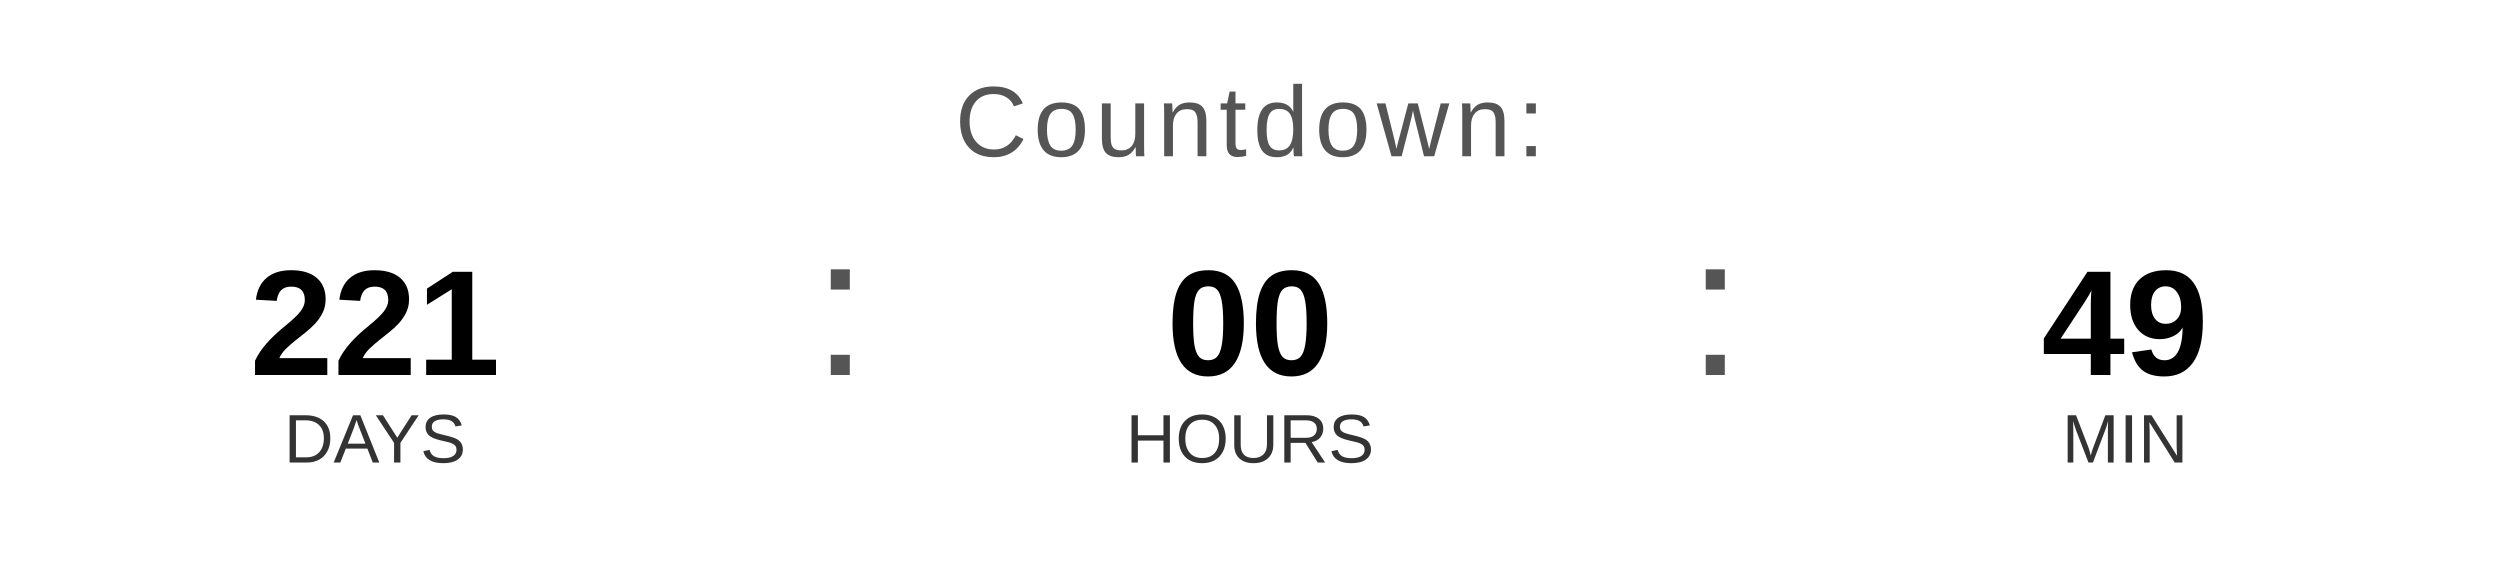
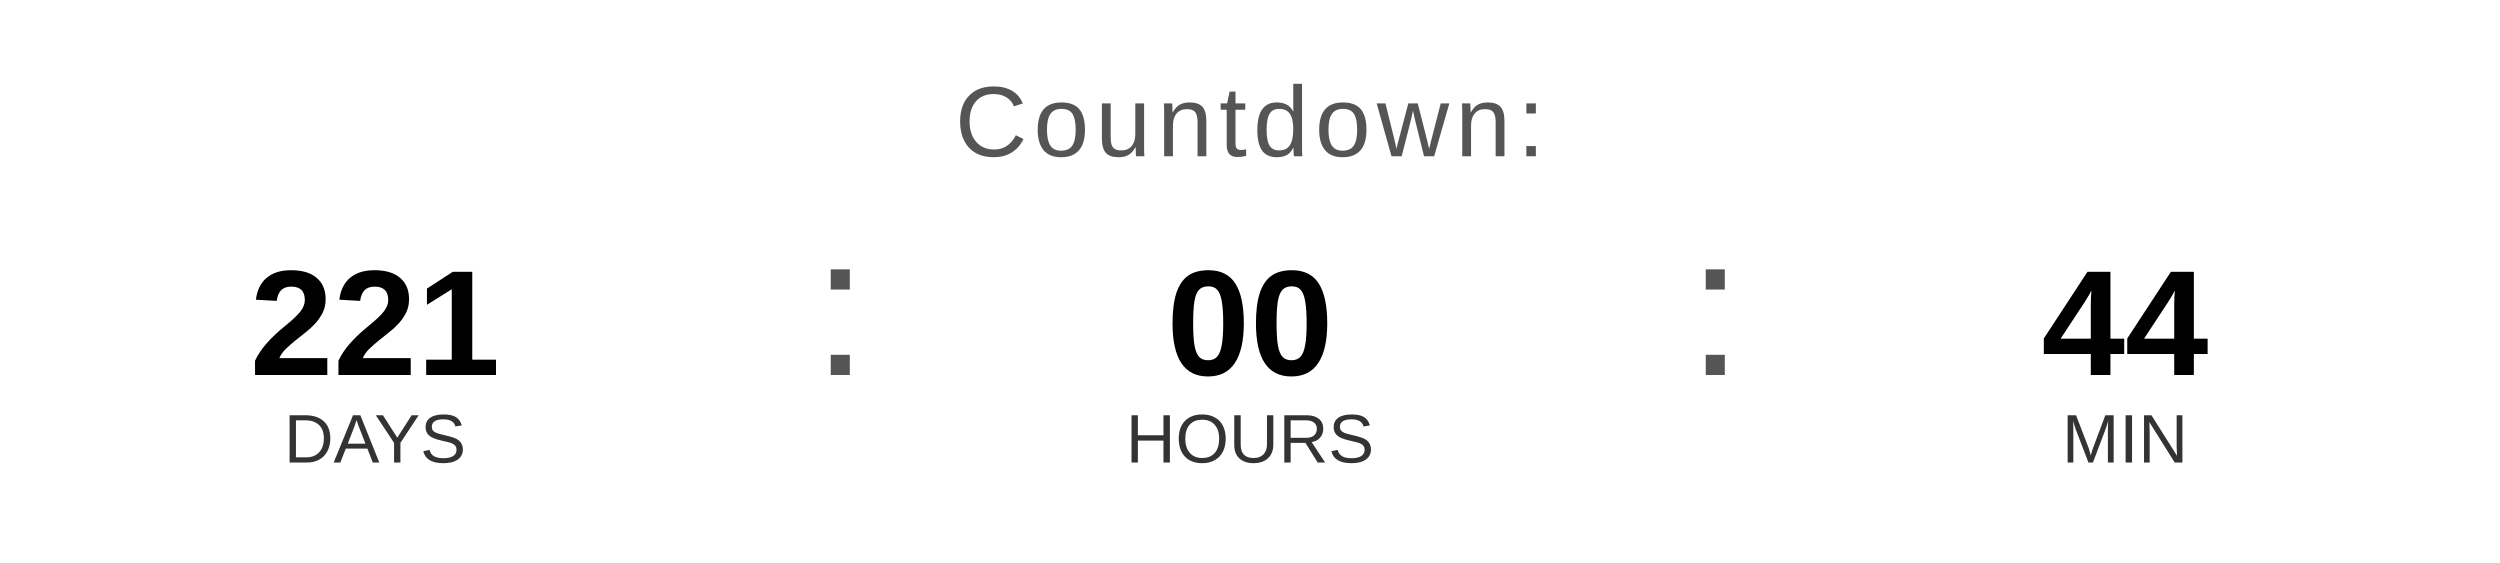
<svg xmlns="http://www.w3.org/2000/svg" width="400" height="90" viewBox="0 0 400 90">
  <text x="200" y="25" font-family="Arial, Helvetica, sans-serif" font-size="16" fill="#555555" text-anchor="middle" letter-spacing="1">
    Countdown:
  </text>
  <text x="60" y="60" font-family="Arial, Helvetica, sans-serif" font-size="24" font-weight="bold" fill="#000000" text-anchor="middle">221</text>
  <text x="60" y="74" font-family="Arial, Helvetica, sans-serif" font-size="11" fill="#333333" text-anchor="middle">DAYS</text>
  <text x="130" y="60" font-family="Arial, sans-serif" font-size="32" fill="#555555">:</text>
  <text x="200" y="60" font-family="Arial, Helvetica, sans-serif" font-size="24" font-weight="bold" fill="#000000" text-anchor="middle">00</text>
  <text x="200" y="74" font-family="Arial, Helvetica, sans-serif" font-size="11" fill="#333333" text-anchor="middle">HOURS</text>
  <text x="270" y="60" font-family="Arial, sans-serif" font-size="32" fill="#555555">:</text>
-   <text x="340" y="60" font-family="Arial, Helvetica, sans-serif" font-size="24" font-weight="bold" fill="#000000" text-anchor="middle">49</text>
+   <text x="340" y="60" font-family="Arial, Helvetica, sans-serif" font-size="24" font-weight="bold" fill="#000000" text-anchor="middle">44</text>
  <text x="340" y="74" font-family="Arial, Helvetica, sans-serif" font-size="11" fill="#333333" text-anchor="middle">MIN</text>
</svg>
